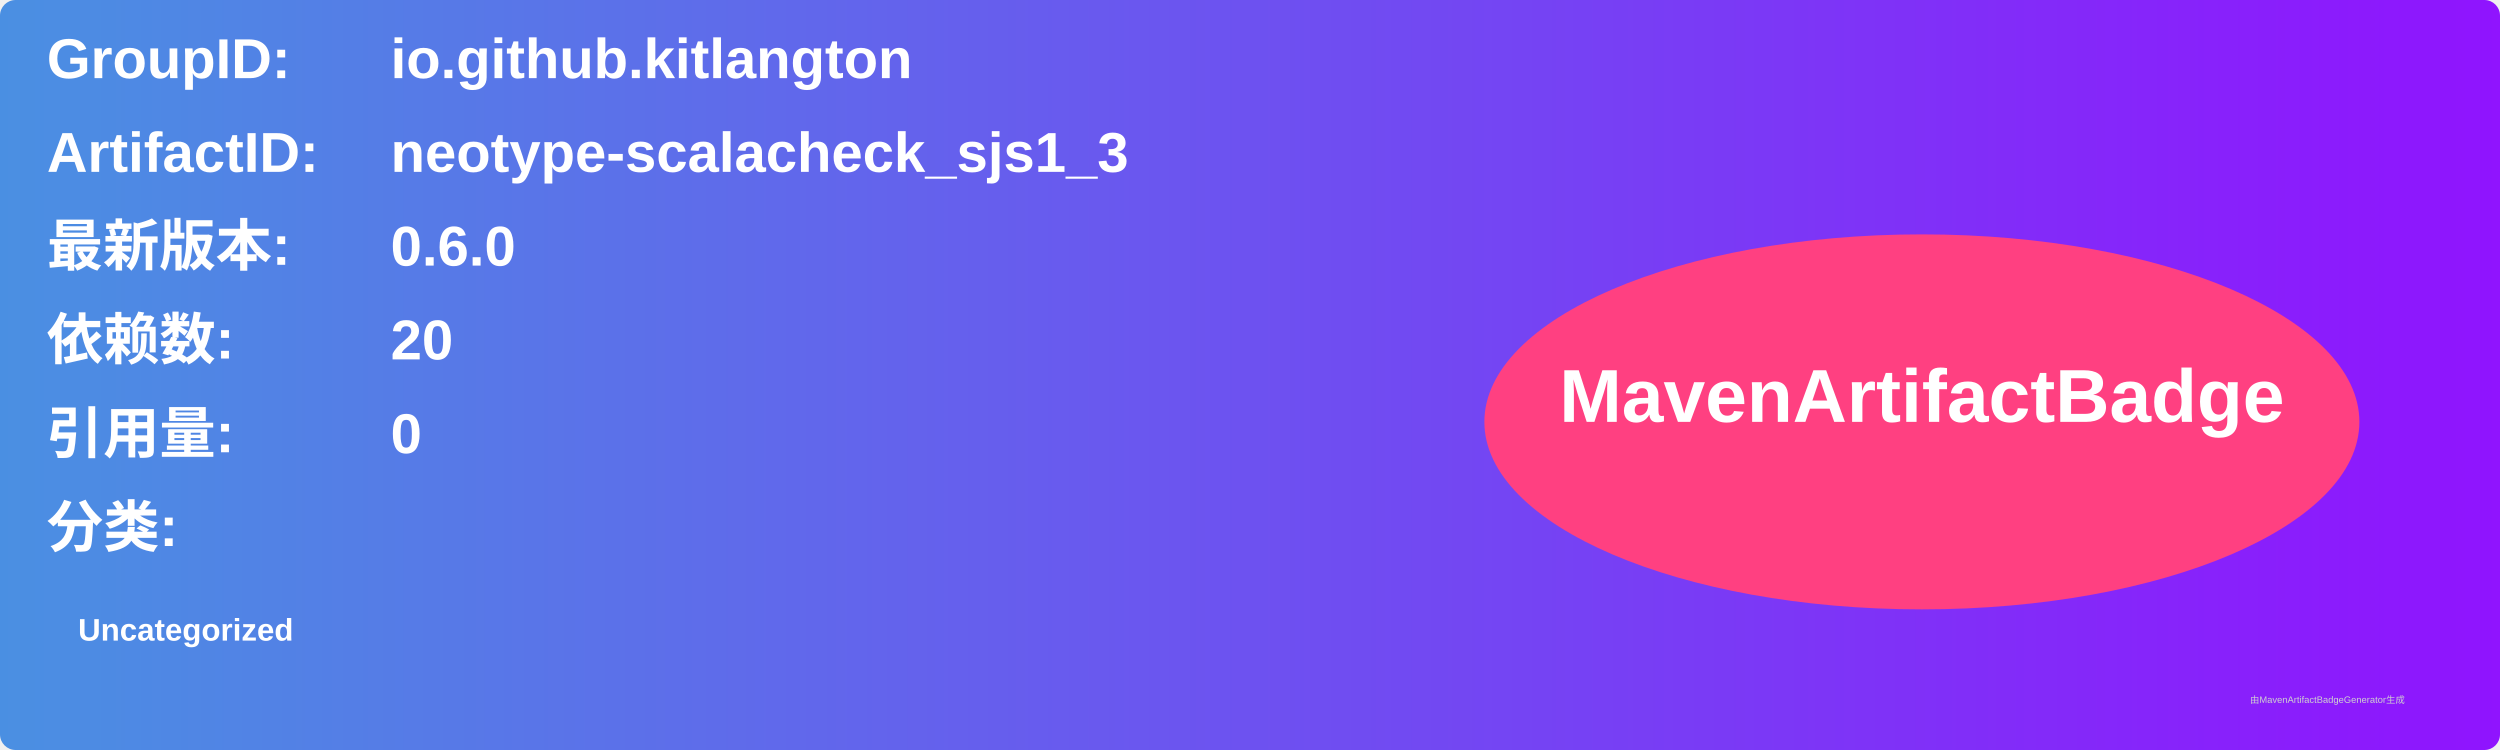
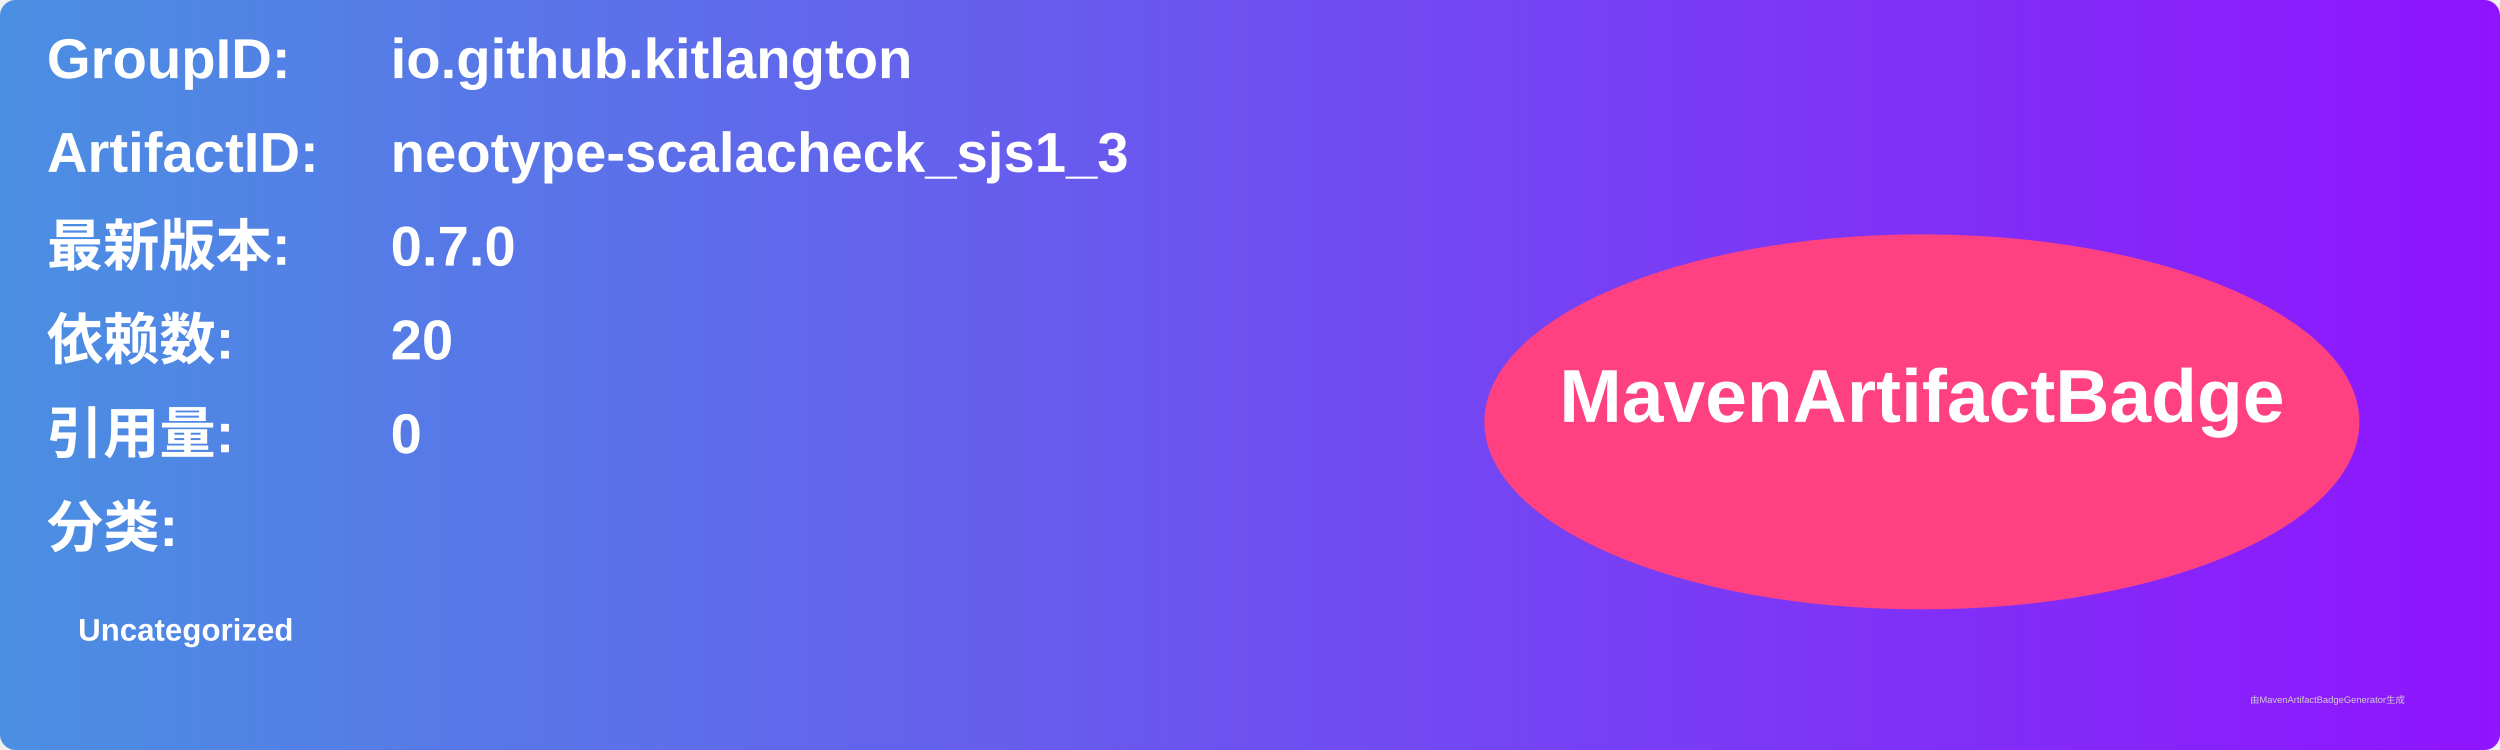
<svg xmlns="http://www.w3.org/2000/svg" width="800" height="240" viewBox="0 0 800 240">
  <linearGradient id="grad" x1="0%" y1="0%" x2="100%" y2="0%">
    <stop offset="0%" stop-color="#4a90e2" />
    <stop offset="100%" stop-color="#9013fe" />
  </linearGradient>
  <rect width="100%" height="100%" rx="5" ry="5" fill="url(#grad)" />
  <g transform="translate(15, 15)">
    <text x="0" y="10" font-family="Arial" font-size="18" fill="white" font-weight="bold" width="260">GroupID:</text>
    <text x="110" y="10" font-family="Arial" font-size="18" fill="white" font-weight="bold" width="460">io.github.kitlangton</text>
    <text x="0" y="40" font-family="Arial" font-size="18" fill="white" font-weight="bold" width="260">ArtifactID:</text>
    <text x="110" y="40" font-family="Arial" font-size="18" fill="white" font-weight="bold" width="460">neotype-scalacheck_sjs1_3</text>
    <text x="0" y="70" font-family="Arial" font-size="18" fill="white" font-weight="bold">最新版本:</text>
    <text x="110" y="70" font-family="Arial" font-size="18" fill="white" font-weight="bold">
-       <tspan font-weight="bold">0.6.0</tspan>
+       <tspan font-weight="bold">0.7.0</tspan>
    </text>
    <text x="0" y="100" font-family="Arial" font-size="18" fill="white" font-weight="bold">依赖数: </text>
    <text x="110" y="100" font-family="Arial" font-size="18" fill="white">
      <tspan font-weight="bold">20</tspan>
    </text>
    <text x="0" y="130" font-family="Arial" font-size="18" fill="white" font-weight="bold">引用量: </text>
    <text x="110" y="130" font-family="Arial" font-size="18" fill="white">
      <tspan font-weight="bold">0</tspan>
    </text>
    <text x="0" y="160" font-family="Arial" font-size="18" fill="white" font-weight="bold">分类:</text>
    <text x="10" y="190" font-family="Arial" font-size="10" fill="white">
      <tspan font-weight="bold">Uncategorized</tspan>
    </text>
    <ellipse cx="600" cy="120" rx="140" ry="60" fill="#ff4081" />
    <text x="600" y="120" text-anchor="middle" font-family="Arial" font-size="24" fill="white" font-weight="bold">MavenArtifactBadge</text>
  </g>
  <text x="720" y="225" font-family="Arial" font-size="3" fill="#d0d0d0">由MavenArtifactBadgeGenerator生成</text>
</svg>
